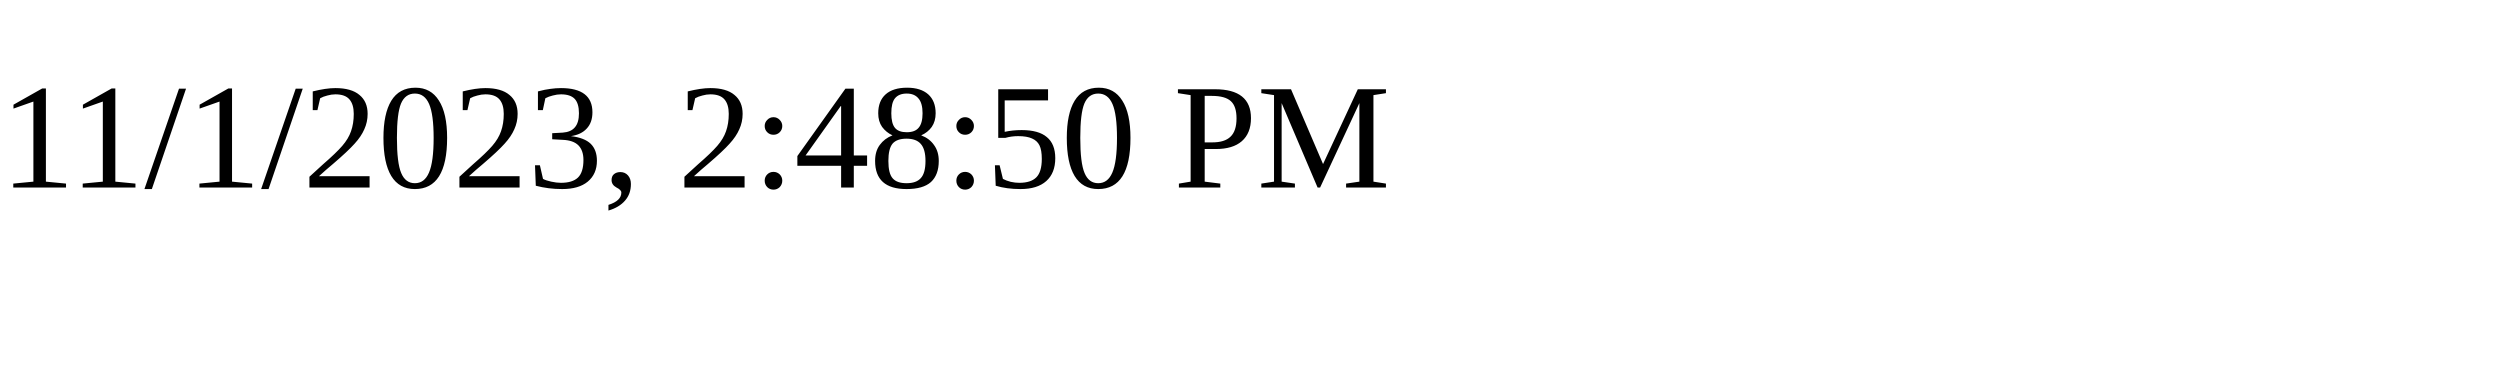
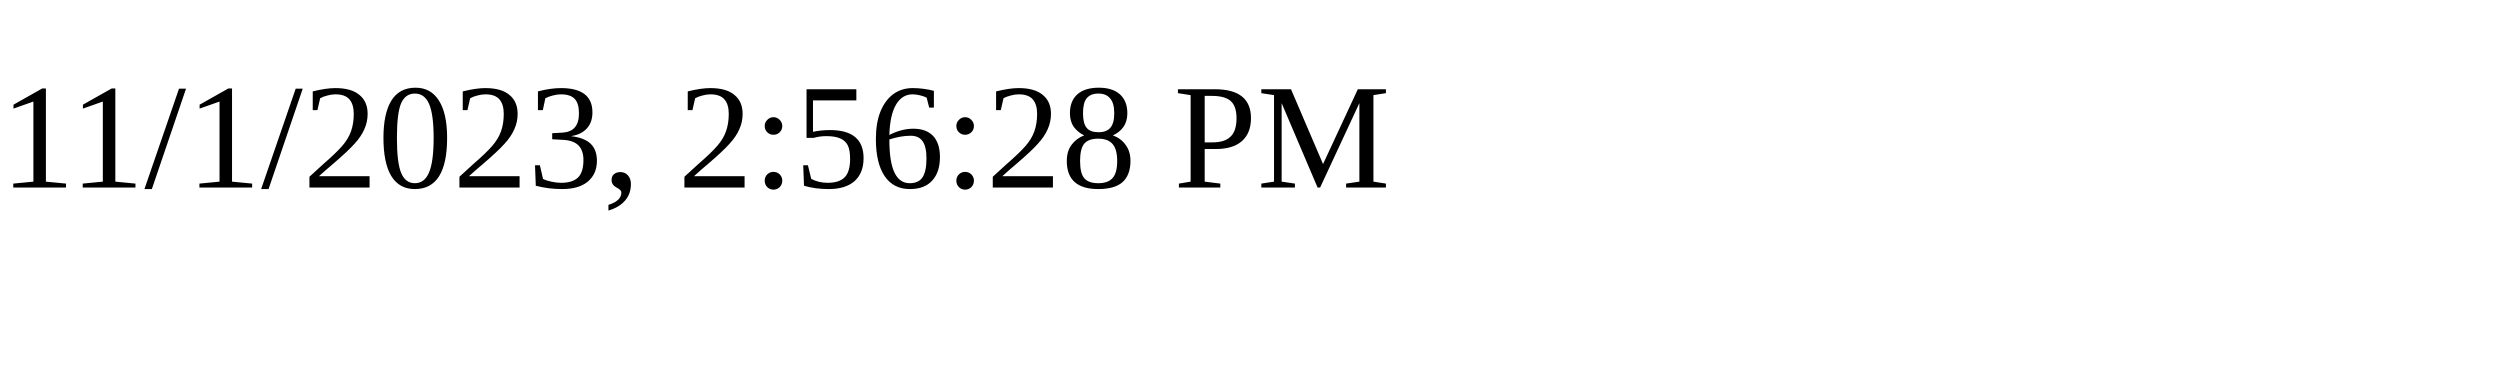
<svg xmlns="http://www.w3.org/2000/svg" height="30" width="200">
-   <text x="0" y="15">11/1/2023, 2:48:50 PM</text>
+   <text x="0" y="15">11/1/2023, 2:56:28 PM</text>
</svg>
